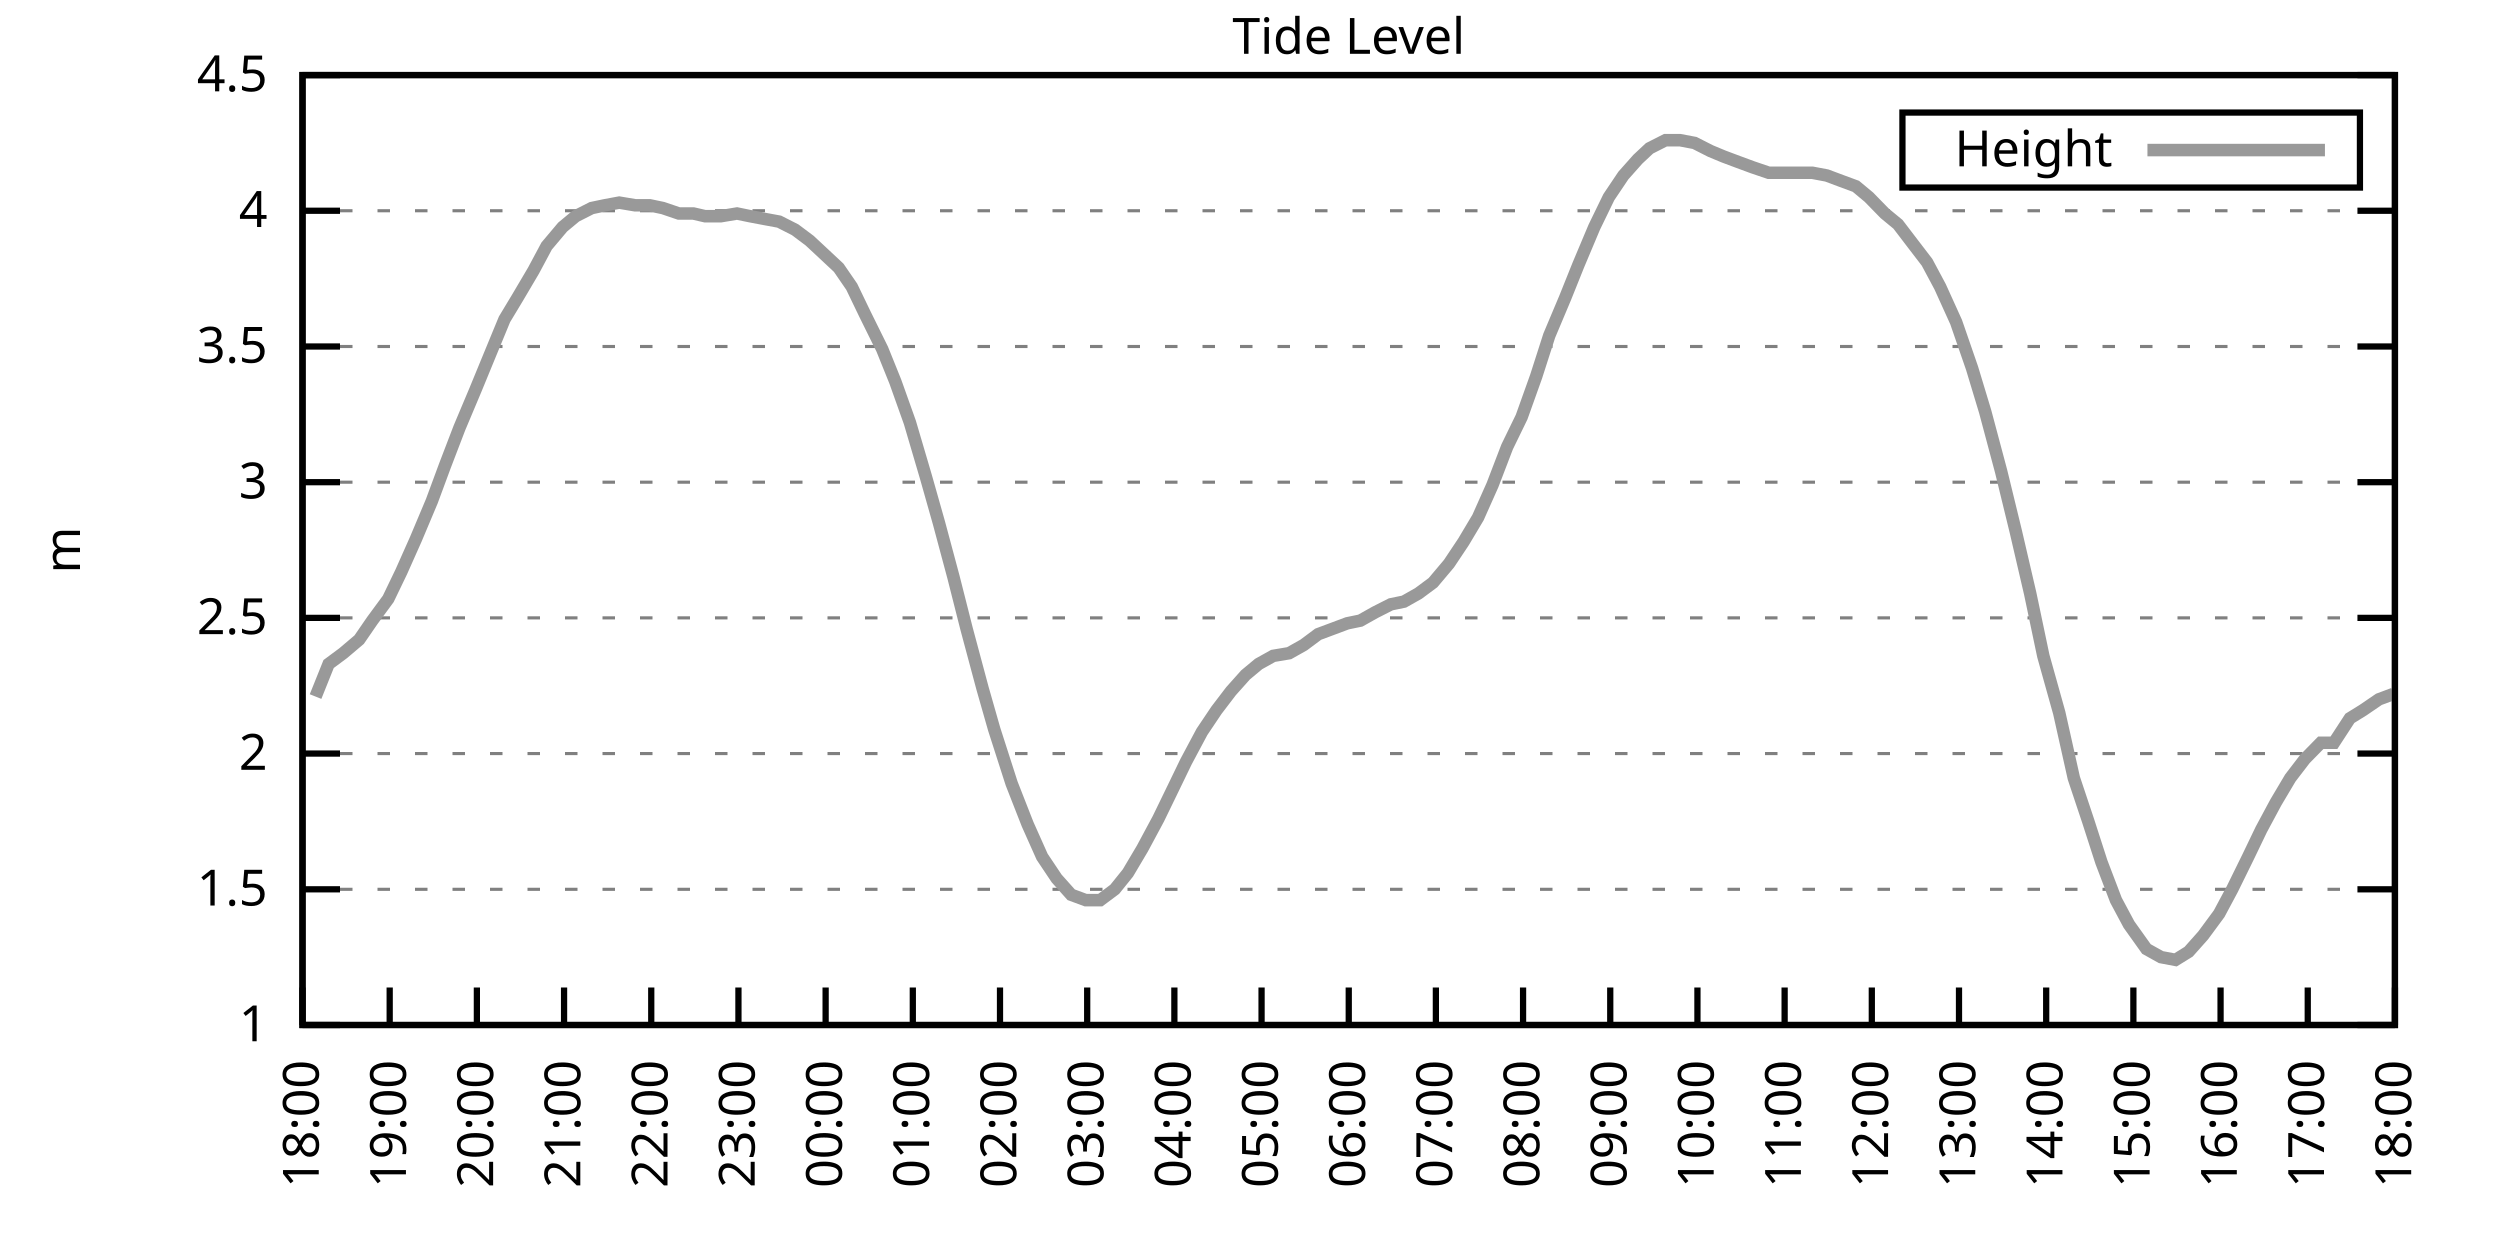
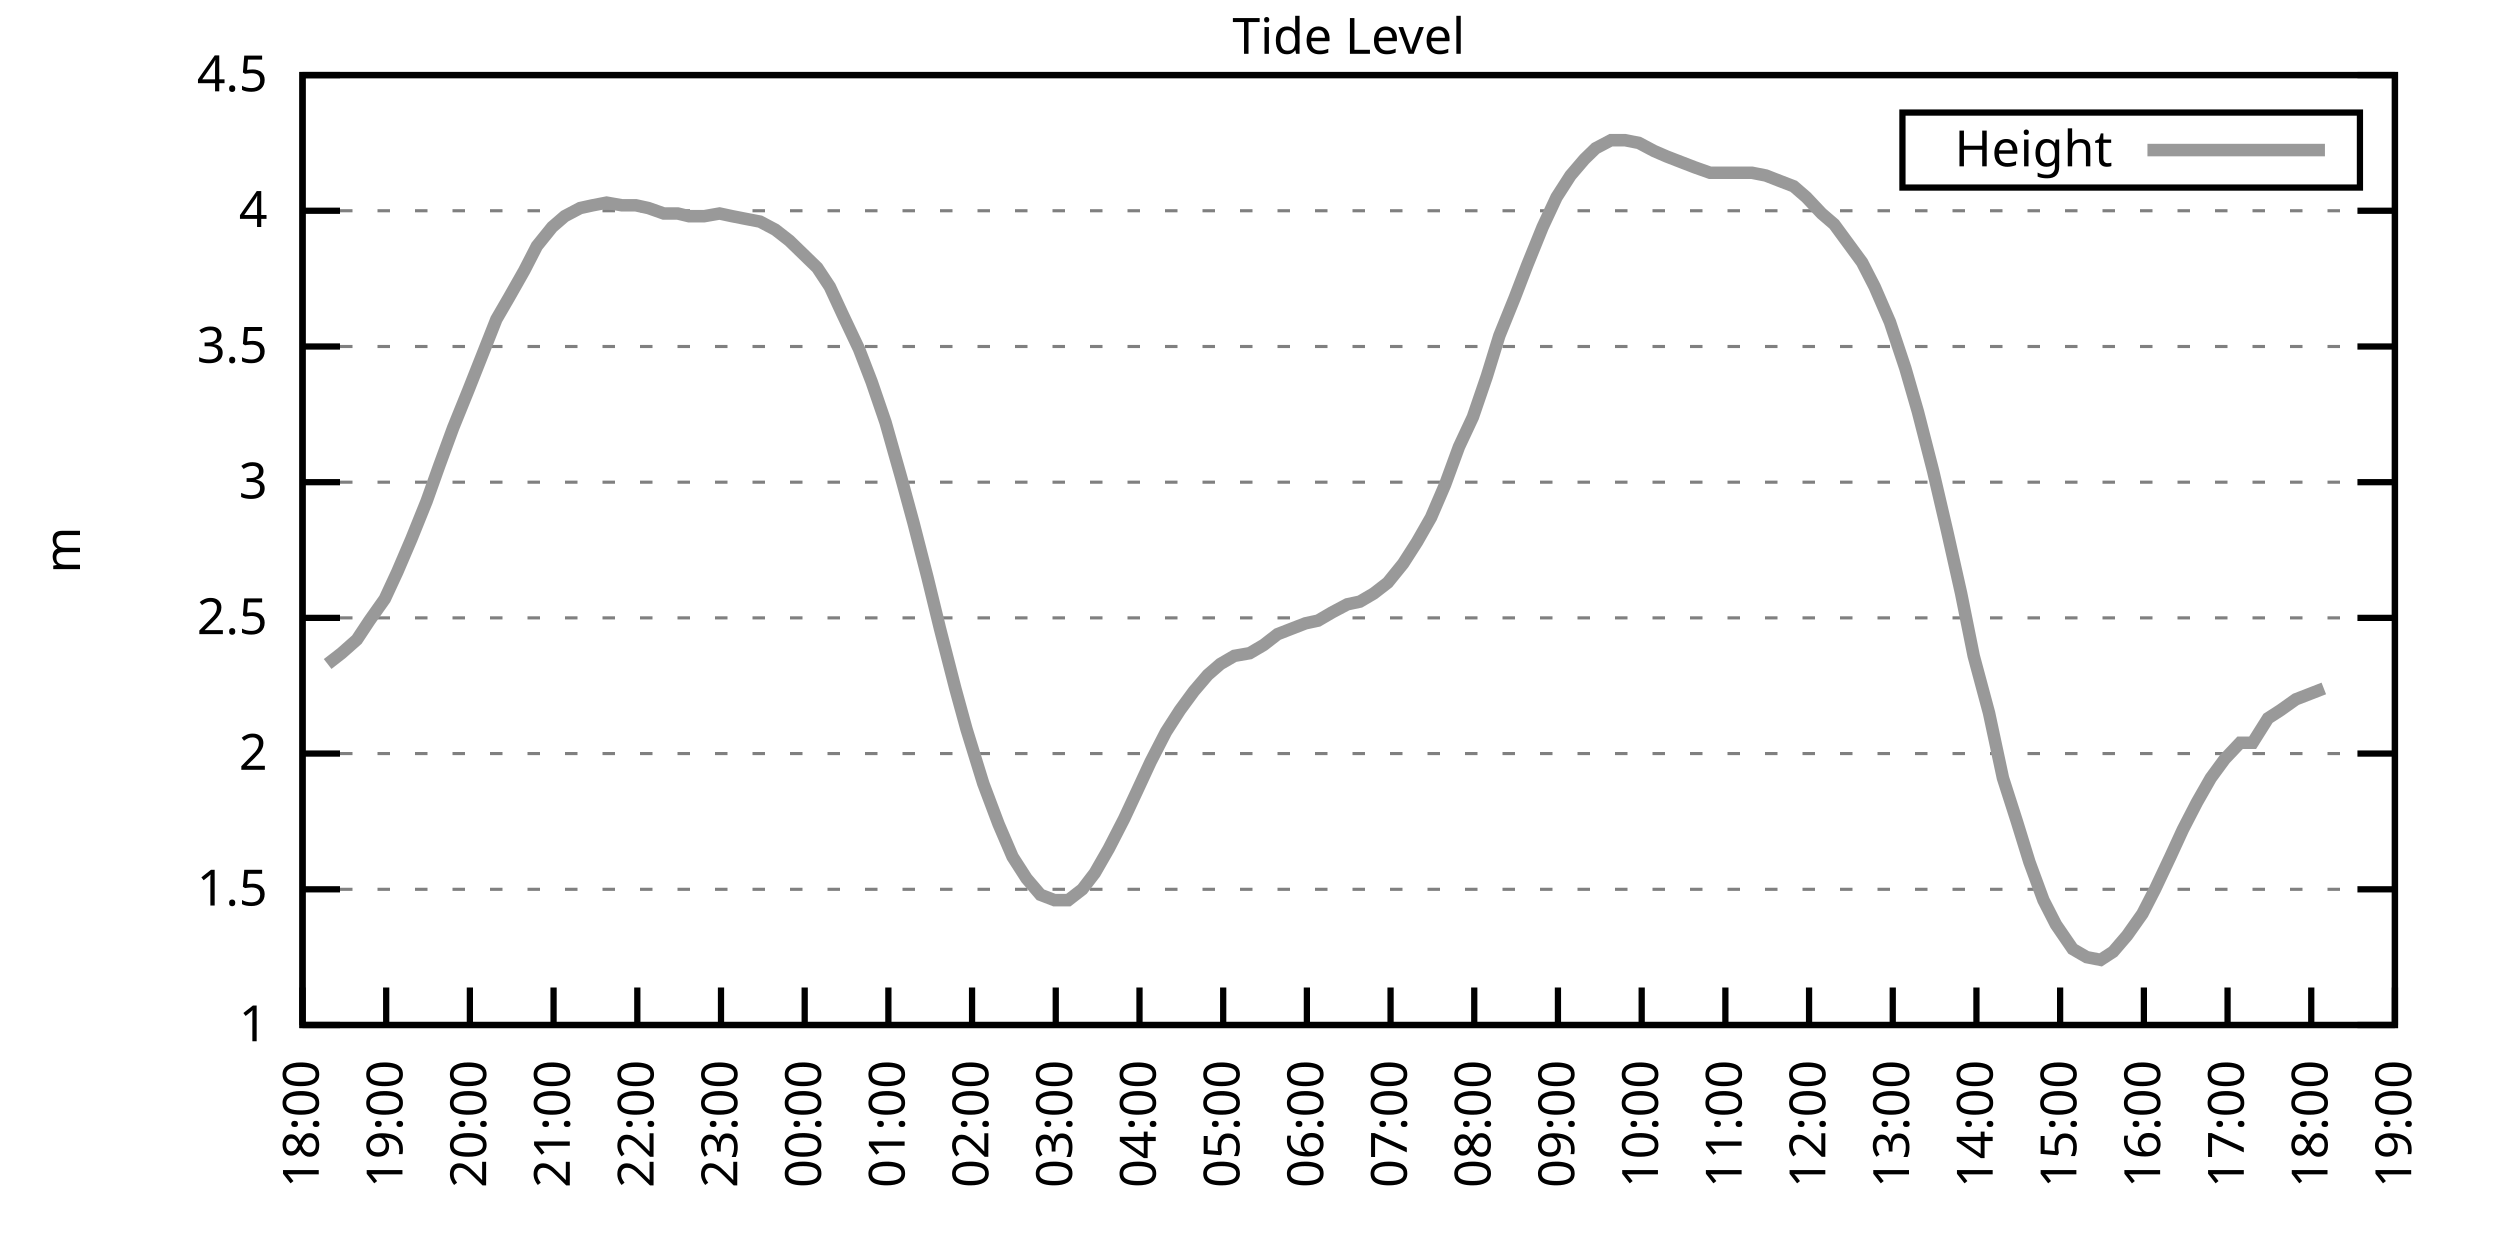
<svg xmlns="http://www.w3.org/2000/svg" xmlns:xlink="http://www.w3.org/1999/xlink" width="400" height="200" viewBox="0 0 400 200">
  <g id="gnuplot_canvas">
    <rect x="0" y="0" width="400" height="200" fill="none" />
    <defs>
      <circle id="gpDot" r="0.5" stroke-width="0.5" stroke="currentColor" />
      <path id="gpPt0" stroke-width="0.333" stroke="currentColor" d="M-1,0 h2 M0,-1 v2" />
      <path id="gpPt1" stroke-width="0.333" stroke="currentColor" d="M-1,-1 L1,1 M1,-1 L-1,1" />
      <path id="gpPt2" stroke-width="0.333" stroke="currentColor" d="M-1,0 L1,0 M0,-1 L0,1 M-1,-1 L1,1 M-1,1 L1,-1" />
      <rect id="gpPt3" stroke-width="0.333" stroke="currentColor" x="-1" y="-1" width="2" height="2" />
      <rect id="gpPt4" stroke-width="0.333" stroke="currentColor" fill="currentColor" x="-1" y="-1" width="2" height="2" />
      <circle id="gpPt5" stroke-width="0.333" stroke="currentColor" cx="0" cy="0" r="1" />
      <use xlink:href="#gpPt5" id="gpPt6" fill="currentColor" stroke="none" />
      <path id="gpPt7" stroke-width="0.333" stroke="currentColor" d="M0,-1.33 L-1.33,0.67 L1.33,0.67 z" />
      <use xlink:href="#gpPt7" id="gpPt8" fill="currentColor" stroke="none" />
      <use xlink:href="#gpPt7" id="gpPt9" stroke="currentColor" transform="rotate(180)" />
      <use xlink:href="#gpPt9" id="gpPt10" fill="currentColor" stroke="none" />
      <use xlink:href="#gpPt3" id="gpPt11" stroke="currentColor" transform="rotate(45)" />
      <use xlink:href="#gpPt11" id="gpPt12" fill="currentColor" stroke="none" />
      <path id="gpPt13" stroke-width="0.333" stroke="currentColor" d="M0,1.330 L1.265,0.411 L0.782,-1.067 L-0.782,-1.076 L-1.265,0.411 z" />
      <use xlink:href="#gpPt13" id="gpPt14" fill="currentColor" stroke="none" />
      <filter id="textbox" filterUnits="objectBoundingBox" x="0" y="0" height="1" width="1">
        <feFlood flood-color="white" flood-opacity="1" result="bgnd" />
        <feComposite in="SourceGraphic" in2="bgnd" operator="atop" />
      </filter>
      <filter id="greybox" filterUnits="objectBoundingBox" x="0" y="0" height="1" width="1">
        <feFlood flood-color="lightgrey" flood-opacity="1" result="grey" />
        <feComposite in="SourceGraphic" in2="grey" operator="atop" />
      </filter>
    </defs>
    <g fill="none" color="white" stroke="currentColor" stroke-width="1.00" stroke-linecap="butt" stroke-linejoin="miter">
</g>
    <g fill="none" color="black" stroke="currentColor" stroke-width="1.00" stroke-linecap="butt" stroke-linejoin="miter">
      <g stroke="none" shape-rendering="crispEdges">
        <polygon fill="rgb(255, 255, 255)" points="48.40,164.00 383.18,164.00 383.18,12.02 48.40,12.02 " />
      </g>
    </g>
    <g fill="none" color="black" stroke="currentColor" stroke-width="1.00" stroke-linecap="butt" stroke-linejoin="miter">
</g>
    <g fill="none" color="black" stroke="black" stroke-width="0.50" stroke-linecap="butt" stroke-linejoin="miter">
</g>
    <g fill="none" color="gray" stroke="currentColor" stroke-width="0.50" stroke-linecap="butt" stroke-linejoin="miter">
      <path stroke="gray" stroke-dasharray="2,4" class="gridline" d="M48.40,164.00 L383.19,164.00  " />
    </g>
    <g fill="none" color="gray" stroke="gray" stroke-width="1.00" stroke-linecap="butt" stroke-linejoin="miter">
</g>
    <g fill="none" color="black" stroke="currentColor" stroke-width="1.00" stroke-linecap="butt" stroke-linejoin="miter">
      <path stroke="black" d="M48.40,164.00 L54.40,164.00 M383.19,164.00 L377.19,164.00  " />
      <g transform="translate(42.80,166.60)" stroke="none" fill="black" font-family="Sans" font-size="8.00" text-anchor="end">
        <text>
          <tspan font-family="Sans"> 1</tspan>
        </text>
      </g>
    </g>
    <g fill="none" color="black" stroke="currentColor" stroke-width="1.00" stroke-linecap="butt" stroke-linejoin="miter">
</g>
    <g fill="none" color="black" stroke="black" stroke-width="0.50" stroke-linecap="butt" stroke-linejoin="miter">
</g>
    <g fill="none" color="gray" stroke="currentColor" stroke-width="0.50" stroke-linecap="butt" stroke-linejoin="miter">
      <path stroke="gray" stroke-dasharray="2,4" class="gridline" d="M48.40,142.29 L383.19,142.29  " />
    </g>
    <g fill="none" color="gray" stroke="gray" stroke-width="1.00" stroke-linecap="butt" stroke-linejoin="miter">
</g>
    <g fill="none" color="black" stroke="currentColor" stroke-width="1.00" stroke-linecap="butt" stroke-linejoin="miter">
      <path stroke="black" d="M48.40,142.29 L54.40,142.29 M383.19,142.29 L377.19,142.29  " />
      <g transform="translate(42.80,144.89)" stroke="none" fill="black" font-family="Sans" font-size="8.00" text-anchor="end">
        <text>
          <tspan font-family="Sans"> 1.5</tspan>
        </text>
      </g>
    </g>
    <g fill="none" color="black" stroke="currentColor" stroke-width="1.00" stroke-linecap="butt" stroke-linejoin="miter">
</g>
    <g fill="none" color="black" stroke="black" stroke-width="0.50" stroke-linecap="butt" stroke-linejoin="miter">
</g>
    <g fill="none" color="gray" stroke="currentColor" stroke-width="0.50" stroke-linecap="butt" stroke-linejoin="miter">
      <path stroke="gray" stroke-dasharray="2,4" class="gridline" d="M48.40,120.57 L383.19,120.57  " />
    </g>
    <g fill="none" color="gray" stroke="gray" stroke-width="1.00" stroke-linecap="butt" stroke-linejoin="miter">
</g>
    <g fill="none" color="black" stroke="currentColor" stroke-width="1.00" stroke-linecap="butt" stroke-linejoin="miter">
      <path stroke="black" d="M48.40,120.57 L54.40,120.57 M383.19,120.57 L377.19,120.57  " />
      <g transform="translate(42.80,123.17)" stroke="none" fill="black" font-family="Sans" font-size="8.00" text-anchor="end">
        <text>
          <tspan font-family="Sans"> 2</tspan>
        </text>
      </g>
    </g>
    <g fill="none" color="black" stroke="currentColor" stroke-width="1.00" stroke-linecap="butt" stroke-linejoin="miter">
</g>
    <g fill="none" color="black" stroke="black" stroke-width="0.50" stroke-linecap="butt" stroke-linejoin="miter">
</g>
    <g fill="none" color="gray" stroke="currentColor" stroke-width="0.50" stroke-linecap="butt" stroke-linejoin="miter">
      <path stroke="gray" stroke-dasharray="2,4" class="gridline" d="M48.40,98.86 L383.19,98.86  " />
    </g>
    <g fill="none" color="gray" stroke="gray" stroke-width="1.00" stroke-linecap="butt" stroke-linejoin="miter">
</g>
    <g fill="none" color="black" stroke="currentColor" stroke-width="1.00" stroke-linecap="butt" stroke-linejoin="miter">
      <path stroke="black" d="M48.40,98.86 L54.40,98.86 M383.19,98.86 L377.19,98.86  " />
      <g transform="translate(42.80,101.46)" stroke="none" fill="black" font-family="Sans" font-size="8.00" text-anchor="end">
        <text>
          <tspan font-family="Sans"> 2.5</tspan>
        </text>
      </g>
    </g>
    <g fill="none" color="black" stroke="currentColor" stroke-width="1.00" stroke-linecap="butt" stroke-linejoin="miter">
</g>
    <g fill="none" color="black" stroke="black" stroke-width="0.50" stroke-linecap="butt" stroke-linejoin="miter">
</g>
    <g fill="none" color="gray" stroke="currentColor" stroke-width="0.50" stroke-linecap="butt" stroke-linejoin="miter">
      <path stroke="gray" stroke-dasharray="2,4" class="gridline" d="M48.40,77.15 L383.19,77.15  " />
    </g>
    <g fill="none" color="gray" stroke="gray" stroke-width="1.00" stroke-linecap="butt" stroke-linejoin="miter">
</g>
    <g fill="none" color="black" stroke="currentColor" stroke-width="1.00" stroke-linecap="butt" stroke-linejoin="miter">
      <path stroke="black" d="M48.40,77.15 L54.40,77.15 M383.19,77.15 L377.19,77.15  " />
      <g transform="translate(42.80,79.75)" stroke="none" fill="black" font-family="Sans" font-size="8.00" text-anchor="end">
        <text>
          <tspan font-family="Sans"> 3</tspan>
        </text>
      </g>
    </g>
    <g fill="none" color="black" stroke="currentColor" stroke-width="1.00" stroke-linecap="butt" stroke-linejoin="miter">
</g>
    <g fill="none" color="black" stroke="black" stroke-width="0.50" stroke-linecap="butt" stroke-linejoin="miter">
</g>
    <g fill="none" color="gray" stroke="currentColor" stroke-width="0.50" stroke-linecap="butt" stroke-linejoin="miter">
      <path stroke="gray" stroke-dasharray="2,4" class="gridline" d="M48.40,55.44 L383.19,55.44  " />
    </g>
    <g fill="none" color="gray" stroke="gray" stroke-width="1.00" stroke-linecap="butt" stroke-linejoin="miter">
</g>
    <g fill="none" color="black" stroke="currentColor" stroke-width="1.00" stroke-linecap="butt" stroke-linejoin="miter">
      <path stroke="black" d="M48.40,55.44 L54.40,55.44 M383.19,55.44 L377.19,55.44  " />
      <g transform="translate(42.80,58.04)" stroke="none" fill="black" font-family="Sans" font-size="8.00" text-anchor="end">
        <text>
          <tspan font-family="Sans"> 3.5</tspan>
        </text>
      </g>
    </g>
    <g fill="none" color="black" stroke="currentColor" stroke-width="1.00" stroke-linecap="butt" stroke-linejoin="miter">
</g>
    <g fill="none" color="black" stroke="black" stroke-width="0.50" stroke-linecap="butt" stroke-linejoin="miter">
</g>
    <g fill="none" color="gray" stroke="currentColor" stroke-width="0.50" stroke-linecap="butt" stroke-linejoin="miter">
      <path stroke="gray" stroke-dasharray="2,4" class="gridline" d="M48.40,33.72 L383.19,33.72  " />
    </g>
    <g fill="none" color="gray" stroke="gray" stroke-width="1.00" stroke-linecap="butt" stroke-linejoin="miter">
</g>
    <g fill="none" color="black" stroke="currentColor" stroke-width="1.00" stroke-linecap="butt" stroke-linejoin="miter">
      <path stroke="black" d="M48.40,33.72 L54.40,33.72 M383.19,33.72 L377.19,33.72  " />
      <g transform="translate(42.80,36.32)" stroke="none" fill="black" font-family="Sans" font-size="8.00" text-anchor="end">
        <text>
          <tspan font-family="Sans"> 4</tspan>
        </text>
      </g>
    </g>
    <g fill="none" color="black" stroke="currentColor" stroke-width="1.00" stroke-linecap="butt" stroke-linejoin="miter">
</g>
    <g fill="none" color="black" stroke="black" stroke-width="0.50" stroke-linecap="butt" stroke-linejoin="miter">
</g>
    <g fill="none" color="gray" stroke="currentColor" stroke-width="0.50" stroke-linecap="butt" stroke-linejoin="miter">
      <path stroke="gray" stroke-dasharray="2,4" class="gridline" d="M48.40,12.01 L383.19,12.01  " />
    </g>
    <g fill="none" color="gray" stroke="gray" stroke-width="1.00" stroke-linecap="butt" stroke-linejoin="miter">
</g>
    <g fill="none" color="black" stroke="currentColor" stroke-width="1.00" stroke-linecap="butt" stroke-linejoin="miter">
      <path stroke="black" d="M48.40,12.01 L54.40,12.01 M383.19,12.01 L377.19,12.01  " />
      <g transform="translate(42.80,14.61)" stroke="none" fill="black" font-family="Sans" font-size="8.00" text-anchor="end">
        <text>
          <tspan font-family="Sans"> 4.5</tspan>
        </text>
      </g>
    </g>
    <g fill="none" color="black" stroke="currentColor" stroke-width="1.00" stroke-linecap="butt" stroke-linejoin="miter">
      <path stroke="black" d="M48.40,164.00 L48.40,158.00  " />
      <g transform="translate(51.00,169.60) rotate(270.00)" stroke="none" fill="black" font-family="Sans" font-size="8.00" text-anchor="end">
        <text>
          <tspan font-family="Sans">18:00</tspan>
        </text>
      </g>
    </g>
    <g fill="none" color="black" stroke="currentColor" stroke-width="1.00" stroke-linecap="butt" stroke-linejoin="miter">
-       <path stroke="black" d="M62.35,164.00 L62.35,158.00  " />
-       <g transform="translate(64.95,169.60) rotate(270.00)" stroke="none" fill="black" font-family="Sans" font-size="8.00" text-anchor="end">
+       <path stroke="black" d="M61.79,164.00 L61.79,158.00  " />
+       <g transform="translate(64.39,169.60) rotate(270.00)" stroke="none" fill="black" font-family="Sans" font-size="8.00" text-anchor="end">
        <text>
          <tspan font-family="Sans">19:00</tspan>
        </text>
      </g>
    </g>
    <g fill="none" color="black" stroke="currentColor" stroke-width="1.00" stroke-linecap="butt" stroke-linejoin="miter">
-       <path stroke="black" d="M76.30,164.00 L76.30,158.00  " />
-       <g transform="translate(78.90,169.60) rotate(270.00)" stroke="none" fill="black" font-family="Sans" font-size="8.00" text-anchor="end">
+       <path stroke="black" d="M75.18,164.00 L75.18,158.00  " />
+       <g transform="translate(77.78,169.60) rotate(270.00)" stroke="none" fill="black" font-family="Sans" font-size="8.00" text-anchor="end">
        <text>
          <tspan font-family="Sans">20:00</tspan>
        </text>
      </g>
    </g>
    <g fill="none" color="black" stroke="currentColor" stroke-width="1.00" stroke-linecap="butt" stroke-linejoin="miter">
-       <path stroke="black" d="M90.25,164.00 L90.25,158.00  " />
-       <g transform="translate(92.85,169.60) rotate(270.00)" stroke="none" fill="black" font-family="Sans" font-size="8.00" text-anchor="end">
+       <path stroke="black" d="M88.57,164.00 L88.57,158.00  " />
+       <g transform="translate(91.17,169.60) rotate(270.00)" stroke="none" fill="black" font-family="Sans" font-size="8.00" text-anchor="end">
        <text>
          <tspan font-family="Sans">21:00</tspan>
        </text>
      </g>
    </g>
    <g fill="none" color="black" stroke="currentColor" stroke-width="1.00" stroke-linecap="butt" stroke-linejoin="miter">
-       <path stroke="black" d="M104.20,164.00 L104.20,158.00  " />
-       <g transform="translate(106.80,169.60) rotate(270.00)" stroke="none" fill="black" font-family="Sans" font-size="8.00" text-anchor="end">
+       <path stroke="black" d="M101.97,164.00 L101.97,158.00  " />
+       <g transform="translate(104.57,169.60) rotate(270.00)" stroke="none" fill="black" font-family="Sans" font-size="8.00" text-anchor="end">
        <text>
          <tspan font-family="Sans">22:00</tspan>
        </text>
      </g>
    </g>
    <g fill="none" color="black" stroke="currentColor" stroke-width="1.00" stroke-linecap="butt" stroke-linejoin="miter">
-       <path stroke="black" d="M118.15,164.00 L118.15,158.00  " />
-       <g transform="translate(120.75,169.60) rotate(270.00)" stroke="none" fill="black" font-family="Sans" font-size="8.00" text-anchor="end">
+       <path stroke="black" d="M115.36,164.00 L115.36,158.00  " />
+       <g transform="translate(117.96,169.60) rotate(270.00)" stroke="none" fill="black" font-family="Sans" font-size="8.00" text-anchor="end">
        <text>
          <tspan font-family="Sans">23:00</tspan>
        </text>
      </g>
    </g>
    <g fill="none" color="black" stroke="currentColor" stroke-width="1.00" stroke-linecap="butt" stroke-linejoin="miter">
-       <path stroke="black" d="M132.10,164.00 L132.10,158.00  " />
-       <g transform="translate(134.70,169.60) rotate(270.00)" stroke="none" fill="black" font-family="Sans" font-size="8.00" text-anchor="end">
+       <path stroke="black" d="M128.75,164.00 L128.75,158.00  " />
+       <g transform="translate(131.35,169.60) rotate(270.00)" stroke="none" fill="black" font-family="Sans" font-size="8.00" text-anchor="end">
        <text>
          <tspan font-family="Sans">00:00</tspan>
        </text>
      </g>
    </g>
    <g fill="none" color="black" stroke="currentColor" stroke-width="1.00" stroke-linecap="butt" stroke-linejoin="miter">
-       <path stroke="black" d="M146.05,164.00 L146.05,158.00  " />
-       <g transform="translate(148.65,169.60) rotate(270.00)" stroke="none" fill="black" font-family="Sans" font-size="8.00" text-anchor="end">
+       <path stroke="black" d="M142.14,164.00 L142.14,158.00  " />
+       <g transform="translate(144.74,169.60) rotate(270.00)" stroke="none" fill="black" font-family="Sans" font-size="8.00" text-anchor="end">
        <text>
          <tspan font-family="Sans">01:00</tspan>
        </text>
      </g>
    </g>
    <g fill="none" color="black" stroke="currentColor" stroke-width="1.00" stroke-linecap="butt" stroke-linejoin="miter">
-       <path stroke="black" d="M160.00,164.00 L160.00,158.00  " />
-       <g transform="translate(162.60,169.60) rotate(270.00)" stroke="none" fill="black" font-family="Sans" font-size="8.00" text-anchor="end">
+       <path stroke="black" d="M155.53,164.00 L155.53,158.00  " />
+       <g transform="translate(158.13,169.60) rotate(270.00)" stroke="none" fill="black" font-family="Sans" font-size="8.00" text-anchor="end">
        <text>
          <tspan font-family="Sans">02:00</tspan>
        </text>
      </g>
    </g>
    <g fill="none" color="black" stroke="currentColor" stroke-width="1.00" stroke-linecap="butt" stroke-linejoin="miter">
-       <path stroke="black" d="M173.95,164.00 L173.95,158.00  " />
-       <g transform="translate(176.55,169.60) rotate(270.00)" stroke="none" fill="black" font-family="Sans" font-size="8.00" text-anchor="end">
+       <path stroke="black" d="M168.92,164.00 L168.92,158.00  " />
+       <g transform="translate(171.52,169.60) rotate(270.00)" stroke="none" fill="black" font-family="Sans" font-size="8.00" text-anchor="end">
        <text>
          <tspan font-family="Sans">03:00</tspan>
        </text>
      </g>
    </g>
    <g fill="none" color="black" stroke="currentColor" stroke-width="1.00" stroke-linecap="butt" stroke-linejoin="miter">
-       <path stroke="black" d="M187.90,164.00 L187.90,158.00  " />
-       <g transform="translate(190.50,169.60) rotate(270.00)" stroke="none" fill="black" font-family="Sans" font-size="8.00" text-anchor="end">
+       <path stroke="black" d="M182.32,164.00 L182.32,158.00  " />
+       <g transform="translate(184.92,169.60) rotate(270.00)" stroke="none" fill="black" font-family="Sans" font-size="8.00" text-anchor="end">
        <text>
          <tspan font-family="Sans">04:00</tspan>
        </text>
      </g>
    </g>
    <g fill="none" color="black" stroke="currentColor" stroke-width="1.00" stroke-linecap="butt" stroke-linejoin="miter">
-       <path stroke="black" d="M201.85,164.00 L201.85,158.00  " />
-       <g transform="translate(204.45,169.60) rotate(270.00)" stroke="none" fill="black" font-family="Sans" font-size="8.00" text-anchor="end">
+       <path stroke="black" d="M195.71,164.00 L195.71,158.00  " />
+       <g transform="translate(198.31,169.60) rotate(270.00)" stroke="none" fill="black" font-family="Sans" font-size="8.00" text-anchor="end">
        <text>
          <tspan font-family="Sans">05:00</tspan>
        </text>
      </g>
    </g>
    <g fill="none" color="black" stroke="currentColor" stroke-width="1.00" stroke-linecap="butt" stroke-linejoin="miter">
-       <path stroke="black" d="M215.80,164.00 L215.80,158.00  " />
-       <g transform="translate(218.40,169.60) rotate(270.00)" stroke="none" fill="black" font-family="Sans" font-size="8.00" text-anchor="end">
+       <path stroke="black" d="M209.10,164.00 L209.10,158.00  " />
+       <g transform="translate(211.70,169.60) rotate(270.00)" stroke="none" fill="black" font-family="Sans" font-size="8.00" text-anchor="end">
        <text>
          <tspan font-family="Sans">06:00</tspan>
        </text>
      </g>
    </g>
    <g fill="none" color="black" stroke="currentColor" stroke-width="1.00" stroke-linecap="butt" stroke-linejoin="miter">
-       <path stroke="black" d="M229.74,164.00 L229.74,158.00  " />
-       <g transform="translate(232.34,169.60) rotate(270.00)" stroke="none" fill="black" font-family="Sans" font-size="8.00" text-anchor="end">
+       <path stroke="black" d="M222.49,164.00 L222.49,158.00  " />
+       <g transform="translate(225.09,169.60) rotate(270.00)" stroke="none" fill="black" font-family="Sans" font-size="8.00" text-anchor="end">
        <text>
          <tspan font-family="Sans">07:00</tspan>
        </text>
      </g>
    </g>
    <g fill="none" color="black" stroke="currentColor" stroke-width="1.00" stroke-linecap="butt" stroke-linejoin="miter">
-       <path stroke="black" d="M243.69,164.00 L243.69,158.00  " />
-       <g transform="translate(246.29,169.60) rotate(270.00)" stroke="none" fill="black" font-family="Sans" font-size="8.00" text-anchor="end">
+       <path stroke="black" d="M235.88,164.00 L235.88,158.00  " />
+       <g transform="translate(238.48,169.60) rotate(270.00)" stroke="none" fill="black" font-family="Sans" font-size="8.00" text-anchor="end">
        <text>
          <tspan font-family="Sans">08:00</tspan>
        </text>
      </g>
    </g>
    <g fill="none" color="black" stroke="currentColor" stroke-width="1.00" stroke-linecap="butt" stroke-linejoin="miter">
-       <path stroke="black" d="M257.64,164.00 L257.64,158.00  " />
-       <g transform="translate(260.24,169.60) rotate(270.00)" stroke="none" fill="black" font-family="Sans" font-size="8.00" text-anchor="end">
+       <path stroke="black" d="M249.27,164.00 L249.27,158.00  " />
+       <g transform="translate(251.87,169.60) rotate(270.00)" stroke="none" fill="black" font-family="Sans" font-size="8.00" text-anchor="end">
        <text>
          <tspan font-family="Sans">09:00</tspan>
        </text>
      </g>
    </g>
    <g fill="none" color="black" stroke="currentColor" stroke-width="1.00" stroke-linecap="butt" stroke-linejoin="miter">
-       <path stroke="black" d="M271.59,164.00 L271.59,158.00  " />
-       <g transform="translate(274.19,169.60) rotate(270.00)" stroke="none" fill="black" font-family="Sans" font-size="8.00" text-anchor="end">
+       <path stroke="black" d="M262.67,164.00 L262.67,158.00  " />
+       <g transform="translate(265.27,169.60) rotate(270.00)" stroke="none" fill="black" font-family="Sans" font-size="8.00" text-anchor="end">
        <text>
          <tspan font-family="Sans">10:00</tspan>
        </text>
      </g>
    </g>
    <g fill="none" color="black" stroke="currentColor" stroke-width="1.00" stroke-linecap="butt" stroke-linejoin="miter">
-       <path stroke="black" d="M285.54,164.00 L285.54,158.00  " />
-       <g transform="translate(288.14,169.60) rotate(270.00)" stroke="none" fill="black" font-family="Sans" font-size="8.00" text-anchor="end">
+       <path stroke="black" d="M276.06,164.00 L276.06,158.00  " />
+       <g transform="translate(278.66,169.60) rotate(270.00)" stroke="none" fill="black" font-family="Sans" font-size="8.00" text-anchor="end">
        <text>
          <tspan font-family="Sans">11:00</tspan>
        </text>
      </g>
    </g>
    <g fill="none" color="black" stroke="currentColor" stroke-width="1.00" stroke-linecap="butt" stroke-linejoin="miter">
-       <path stroke="black" d="M299.49,164.00 L299.49,158.00  " />
-       <g transform="translate(302.09,169.60) rotate(270.00)" stroke="none" fill="black" font-family="Sans" font-size="8.00" text-anchor="end">
+       <path stroke="black" d="M289.45,164.00 L289.45,158.00  " />
+       <g transform="translate(292.05,169.60) rotate(270.00)" stroke="none" fill="black" font-family="Sans" font-size="8.00" text-anchor="end">
        <text>
          <tspan font-family="Sans">12:00</tspan>
        </text>
      </g>
    </g>
    <g fill="none" color="black" stroke="currentColor" stroke-width="1.00" stroke-linecap="butt" stroke-linejoin="miter">
-       <path stroke="black" d="M313.44,164.00 L313.44,158.00  " />
-       <g transform="translate(316.04,169.60) rotate(270.00)" stroke="none" fill="black" font-family="Sans" font-size="8.00" text-anchor="end">
+       <path stroke="black" d="M302.84,164.00 L302.84,158.00  " />
+       <g transform="translate(305.44,169.60) rotate(270.00)" stroke="none" fill="black" font-family="Sans" font-size="8.00" text-anchor="end">
        <text>
          <tspan font-family="Sans">13:00</tspan>
        </text>
      </g>
    </g>
    <g fill="none" color="black" stroke="currentColor" stroke-width="1.00" stroke-linecap="butt" stroke-linejoin="miter">
-       <path stroke="black" d="M327.39,164.00 L327.39,158.00  " />
-       <g transform="translate(329.99,169.60) rotate(270.00)" stroke="none" fill="black" font-family="Sans" font-size="8.00" text-anchor="end">
+       <path stroke="black" d="M316.23,164.00 L316.23,158.00  " />
+       <g transform="translate(318.83,169.60) rotate(270.00)" stroke="none" fill="black" font-family="Sans" font-size="8.00" text-anchor="end">
        <text>
          <tspan font-family="Sans">14:00</tspan>
        </text>
      </g>
    </g>
    <g fill="none" color="black" stroke="currentColor" stroke-width="1.00" stroke-linecap="butt" stroke-linejoin="miter">
-       <path stroke="black" d="M341.34,164.00 L341.34,158.00  " />
-       <g transform="translate(343.94,169.60) rotate(270.00)" stroke="none" fill="black" font-family="Sans" font-size="8.00" text-anchor="end">
+       <path stroke="black" d="M329.62,164.00 L329.62,158.00  " />
+       <g transform="translate(332.22,169.60) rotate(270.00)" stroke="none" fill="black" font-family="Sans" font-size="8.00" text-anchor="end">
        <text>
          <tspan font-family="Sans">15:00</tspan>
        </text>
      </g>
    </g>
    <g fill="none" color="black" stroke="currentColor" stroke-width="1.00" stroke-linecap="butt" stroke-linejoin="miter">
-       <path stroke="black" d="M355.29,164.00 L355.29,158.00  " />
-       <g transform="translate(357.89,169.60) rotate(270.00)" stroke="none" fill="black" font-family="Sans" font-size="8.00" text-anchor="end">
+       <path stroke="black" d="M343.02,164.00 L343.02,158.00  " />
+       <g transform="translate(345.62,169.60) rotate(270.00)" stroke="none" fill="black" font-family="Sans" font-size="8.00" text-anchor="end">
        <text>
          <tspan font-family="Sans">16:00</tspan>
        </text>
      </g>
    </g>
    <g fill="none" color="black" stroke="currentColor" stroke-width="1.00" stroke-linecap="butt" stroke-linejoin="miter">
-       <path stroke="black" d="M369.24,164.00 L369.24,158.00  " />
-       <g transform="translate(371.84,169.60) rotate(270.00)" stroke="none" fill="black" font-family="Sans" font-size="8.00" text-anchor="end">
+       <path stroke="black" d="M356.41,164.00 L356.41,158.00  " />
+       <g transform="translate(359.01,169.60) rotate(270.00)" stroke="none" fill="black" font-family="Sans" font-size="8.00" text-anchor="end">
        <text>
          <tspan font-family="Sans">17:00</tspan>
+         </text>
+       </g>
+     </g>
+     <g fill="none" color="black" stroke="currentColor" stroke-width="1.00" stroke-linecap="butt" stroke-linejoin="miter">
+       <path stroke="black" d="M369.80,164.00 L369.80,158.00  " />
+       <g transform="translate(372.40,169.60) rotate(270.00)" stroke="none" fill="black" font-family="Sans" font-size="8.00" text-anchor="end">
+         <text>
+           <tspan font-family="Sans">18:00</tspan>
        </text>
      </g>
    </g>
    <g fill="none" color="black" stroke="currentColor" stroke-width="1.00" stroke-linecap="butt" stroke-linejoin="miter">
      <path stroke="black" d="M383.19,164.00 L383.19,158.00  " />
      <g transform="translate(385.79,169.60) rotate(270.00)" stroke="none" fill="black" font-family="Sans" font-size="8.00" text-anchor="end">
        <text>
-           <tspan font-family="Sans">18:00</tspan>
+           <tspan font-family="Sans">19:00</tspan>
        </text>
      </g>
    </g>
    <g fill="none" color="black" stroke="currentColor" stroke-width="1.00" stroke-linecap="butt" stroke-linejoin="miter">
</g>
    <g fill="none" color="black" stroke="currentColor" stroke-width="1.00" stroke-linecap="butt" stroke-linejoin="miter">
      <path stroke="black" d="M48.40,12.01 L48.40,164.00 L383.19,164.00 L383.19,12.01 L48.40,12.01 Z  " />
    </g>
    <g fill="none" color="black" stroke="currentColor" stroke-width="1.00" stroke-linecap="butt" stroke-linejoin="miter">
</g>
    <g fill="none" color="black" stroke="currentColor" stroke-width="1.00" stroke-linecap="butt" stroke-linejoin="miter">
      <path stroke="black" d="M304.39,30.01 L304.39,18.01 L377.59,18.01 L377.59,30.01 L304.39,30.01 Z  " />
    </g>
    <g id="Tide_level_plot_1">
      <g fill="none" color="white" stroke="black" stroke-width="2.00" stroke-linecap="butt" stroke-linejoin="miter">
</g>
      <g fill="none" color="black" stroke="currentColor" stroke-width="2.00" stroke-linecap="butt" stroke-linejoin="miter">
        <g transform="translate(337.99,26.61)" stroke="none" fill="black" font-family="Sans" font-size="8.00" text-anchor="end">
          <text>
            <tspan font-family="Sans">Height</tspan>
          </text>
        </g>
      </g>
      <g fill="none" color="black" stroke="currentColor" stroke-width="2.00" stroke-linecap="butt" stroke-linejoin="miter">
-         <path stroke="rgb(153, 153, 153)" d="M343.59,24.01 L371.99,24.01 M50.49,111.45 L52.58,106.24 L54.91,104.51 L57.47,102.34 L59.56,99.30 L62.12,95.82   L64.21,91.48 L66.53,86.27 L69.09,80.19 L71.18,74.54 L73.51,68.46 L76.07,62.38 L78.39,56.74 L80.72,51.09   L82.81,47.62 L85.37,43.28 L87.46,39.37 L90.02,36.33 L92.11,34.59 L94.67,33.29 L96.76,32.85 L99.08,32.42   L101.64,32.85 L103.97,32.85 L106.06,33.29 L108.62,34.16 L110.94,34.16 L112.80,34.59 L115.36,34.59 L117.92,34.16   L120.01,34.59 L122.33,35.03 L124.66,35.46 L127.22,36.76 L129.54,38.50 L131.87,40.67 L134.19,42.84 L136.28,45.88   L138.37,50.22 L141.16,55.87 L143.26,61.08 L145.58,67.59 L148.14,76.28 L150.23,83.66 L152.56,92.35 L154.65,100.60   L157.21,110.15 L159.07,116.67 L161.86,125.35 L164.41,131.86 L166.74,137.08 L169.06,140.55 L171.39,143.16 L173.71,144.02   L176.04,144.02 L178.36,142.29 L180.46,139.68 L182.78,135.77 L185.34,131.00 L187.66,126.22 L189.76,121.88 L192.31,117.10   L194.64,113.63 L196.96,110.59 L199.29,107.98 L201.38,106.24 L203.71,104.94 L206.26,104.51 L208.59,103.20 L210.91,101.47   L213.24,100.60 L215.56,99.73 L217.65,99.30 L219.98,97.99 L222.54,96.69 L224.63,96.26 L226.95,94.95 L229.28,93.22   L231.84,90.18 L234.16,86.70 L236.49,82.79 L238.81,77.58 L241.14,71.50 L243.46,66.73 L245.79,60.21 L247.88,53.70   L250.44,47.62 L252.53,42.41 L255.09,36.33 L257.41,31.55 L259.74,28.08 L262.06,25.47 L263.92,23.73 L266.48,22.43   L268.80,22.43 L271.13,22.87 L273.69,24.17 L275.78,25.04 L278.10,25.91 L280.43,26.77 L282.99,27.64 L285.31,27.64   L287.40,27.64 L289.96,27.64 L292.29,28.08 L294.61,28.95 L296.94,29.81 L299.03,31.55 L301.58,34.16 L303.68,35.89   L306.00,38.93 L308.33,41.97 L310.42,45.88 L312.98,51.53 L315.53,58.91 L317.63,65.86 L320.18,75.41 L322.51,84.97   L324.83,94.95 L326.93,104.94 L329.48,114.06 L331.81,124.48 L334.13,131.43 L336.23,137.94 L338.55,144.02 L340.64,147.93   L343.43,151.84 L345.76,153.14 L348.08,153.58 L350.18,152.28 L352.50,149.67 L355.06,146.20 L357.15,142.29 L359.71,137.08   L361.80,132.73 L364.13,128.39 L366.45,124.48 L368.78,121.44 L371.33,118.84 L373.43,118.84 L375.98,114.93 L378.08,113.63   L380.63,111.89 L382.96,111.02  " />
+         <path stroke="rgb(153, 153, 153)" d="M343.59,24.01 L371.99,24.01 M52.42,106.24 L54.65,104.51 L57.10,102.34 L59.11,99.30 L61.57,95.82 L63.58,91.48   L65.81,86.27 L68.26,80.19 L70.27,74.54 L72.50,68.46 L74.96,62.38 L77.19,56.74 L79.42,51.09 L81.43,47.62   L83.89,43.28 L85.90,39.37 L88.35,36.33 L90.36,34.59 L92.82,33.29 L94.82,32.85 L97.06,32.42 L99.51,32.85   L101.74,32.85 L103.75,33.29 L106.21,34.16 L108.44,34.16 L110.22,34.59 L112.68,34.59 L115.13,34.16 L117.14,34.59   L119.38,35.03 L121.61,35.46 L124.06,36.76 L126.29,38.50 L128.53,40.67 L130.76,42.84 L132.77,45.88 L134.78,50.22   L137.45,55.87 L139.46,61.08 L141.69,67.59 L144.15,76.28 L146.16,83.66 L148.39,92.35 L150.40,100.60 L152.85,110.15   L154.64,116.67 L157.32,125.35 L159.77,131.86 L162.01,137.08 L164.24,140.55 L166.47,143.16 L168.70,144.02 L170.93,144.02   L173.17,142.29 L175.17,139.68 L177.41,135.77 L179.86,131.00 L182.09,126.22 L184.10,121.88 L186.56,117.10 L188.79,113.63   L191.02,110.59 L193.25,107.98 L195.26,106.24 L197.49,104.94 L199.95,104.51 L202.18,103.20 L204.41,101.47 L206.64,100.60   L208.88,99.73 L210.88,99.30 L213.12,97.99 L215.57,96.69 L217.58,96.26 L219.81,94.95 L222.04,93.22 L224.50,90.18   L226.73,86.70 L228.96,82.79 L231.20,77.58 L233.43,71.50 L235.66,66.73 L237.89,60.21 L239.90,53.70 L242.36,47.62   L244.36,42.41 L246.82,36.33 L249.05,31.55 L251.28,28.08 L253.51,25.47 L255.30,23.73 L257.76,22.43 L259.99,22.43   L262.22,22.87 L264.67,24.17 L266.68,25.04 L268.92,25.91 L271.15,26.77 L273.60,27.64 L275.83,27.64 L277.84,27.64   L280.30,27.64 L282.53,28.08 L284.76,28.95 L286.99,29.81 L289.00,31.55 L291.46,34.16 L293.47,35.89 L295.70,38.93   L297.93,41.97 L299.94,45.88 L302.39,51.53 L304.85,58.91 L306.86,65.86 L309.31,75.41 L311.54,84.97 L313.78,94.95   L315.79,104.94 L318.24,114.06 L320.47,124.48 L322.70,131.43 L324.71,137.94 L326.95,144.02 L328.95,147.93 L331.63,151.84   L333.86,153.14 L336.10,153.58 L338.10,152.28 L340.34,149.67 L342.79,146.20 L344.80,142.29 L347.26,137.08 L349.26,132.73   L351.50,128.39 L353.73,124.48 L355.96,121.44 L358.42,118.84 L360.42,118.84 L362.88,114.93 L364.89,113.63 L367.34,111.89   L369.58,111.02 L371.81,110.15  " />
      </g>
    </g>
    <g fill="none" color="black" stroke="currentColor" stroke-width="2.00" stroke-linecap="butt" stroke-linejoin="miter">
</g>
    <g fill="none" color="black" stroke="black" stroke-width="1.00" stroke-linecap="butt" stroke-linejoin="miter">
</g>
    <g fill="none" color="black" stroke="currentColor" stroke-width="1.00" stroke-linecap="butt" stroke-linejoin="miter">
      <path stroke="black" d="M48.40,12.01 L48.40,164.00 L383.19,164.00 L383.19,12.01 L48.40,12.01 Z  " />
      <g transform="translate(12.80,88.01) rotate(270.00)" stroke="none" fill="black" font-family="Sans" font-size="8.00" text-anchor="middle">
        <text>
          <tspan font-family="Sans">m</tspan>
        </text>
      </g>
    </g>
    <g fill="none" color="black" stroke="currentColor" stroke-width="1.00" stroke-linecap="butt" stroke-linejoin="miter">
</g>
    <g fill="none" color="black" stroke="currentColor" stroke-width="1.00" stroke-linecap="butt" stroke-linejoin="miter">
      <g transform="translate(215.79,8.61)" stroke="none" fill="black" font-family="Sans" font-size="8.00" text-anchor="middle">
        <text>
          <tspan font-family="Sans">Tide Level</tspan>
        </text>
      </g>
    </g>
    <g fill="none" color="black" stroke="currentColor" stroke-width="1.00" stroke-linecap="butt" stroke-linejoin="miter">
</g>
  </g>
</svg>
